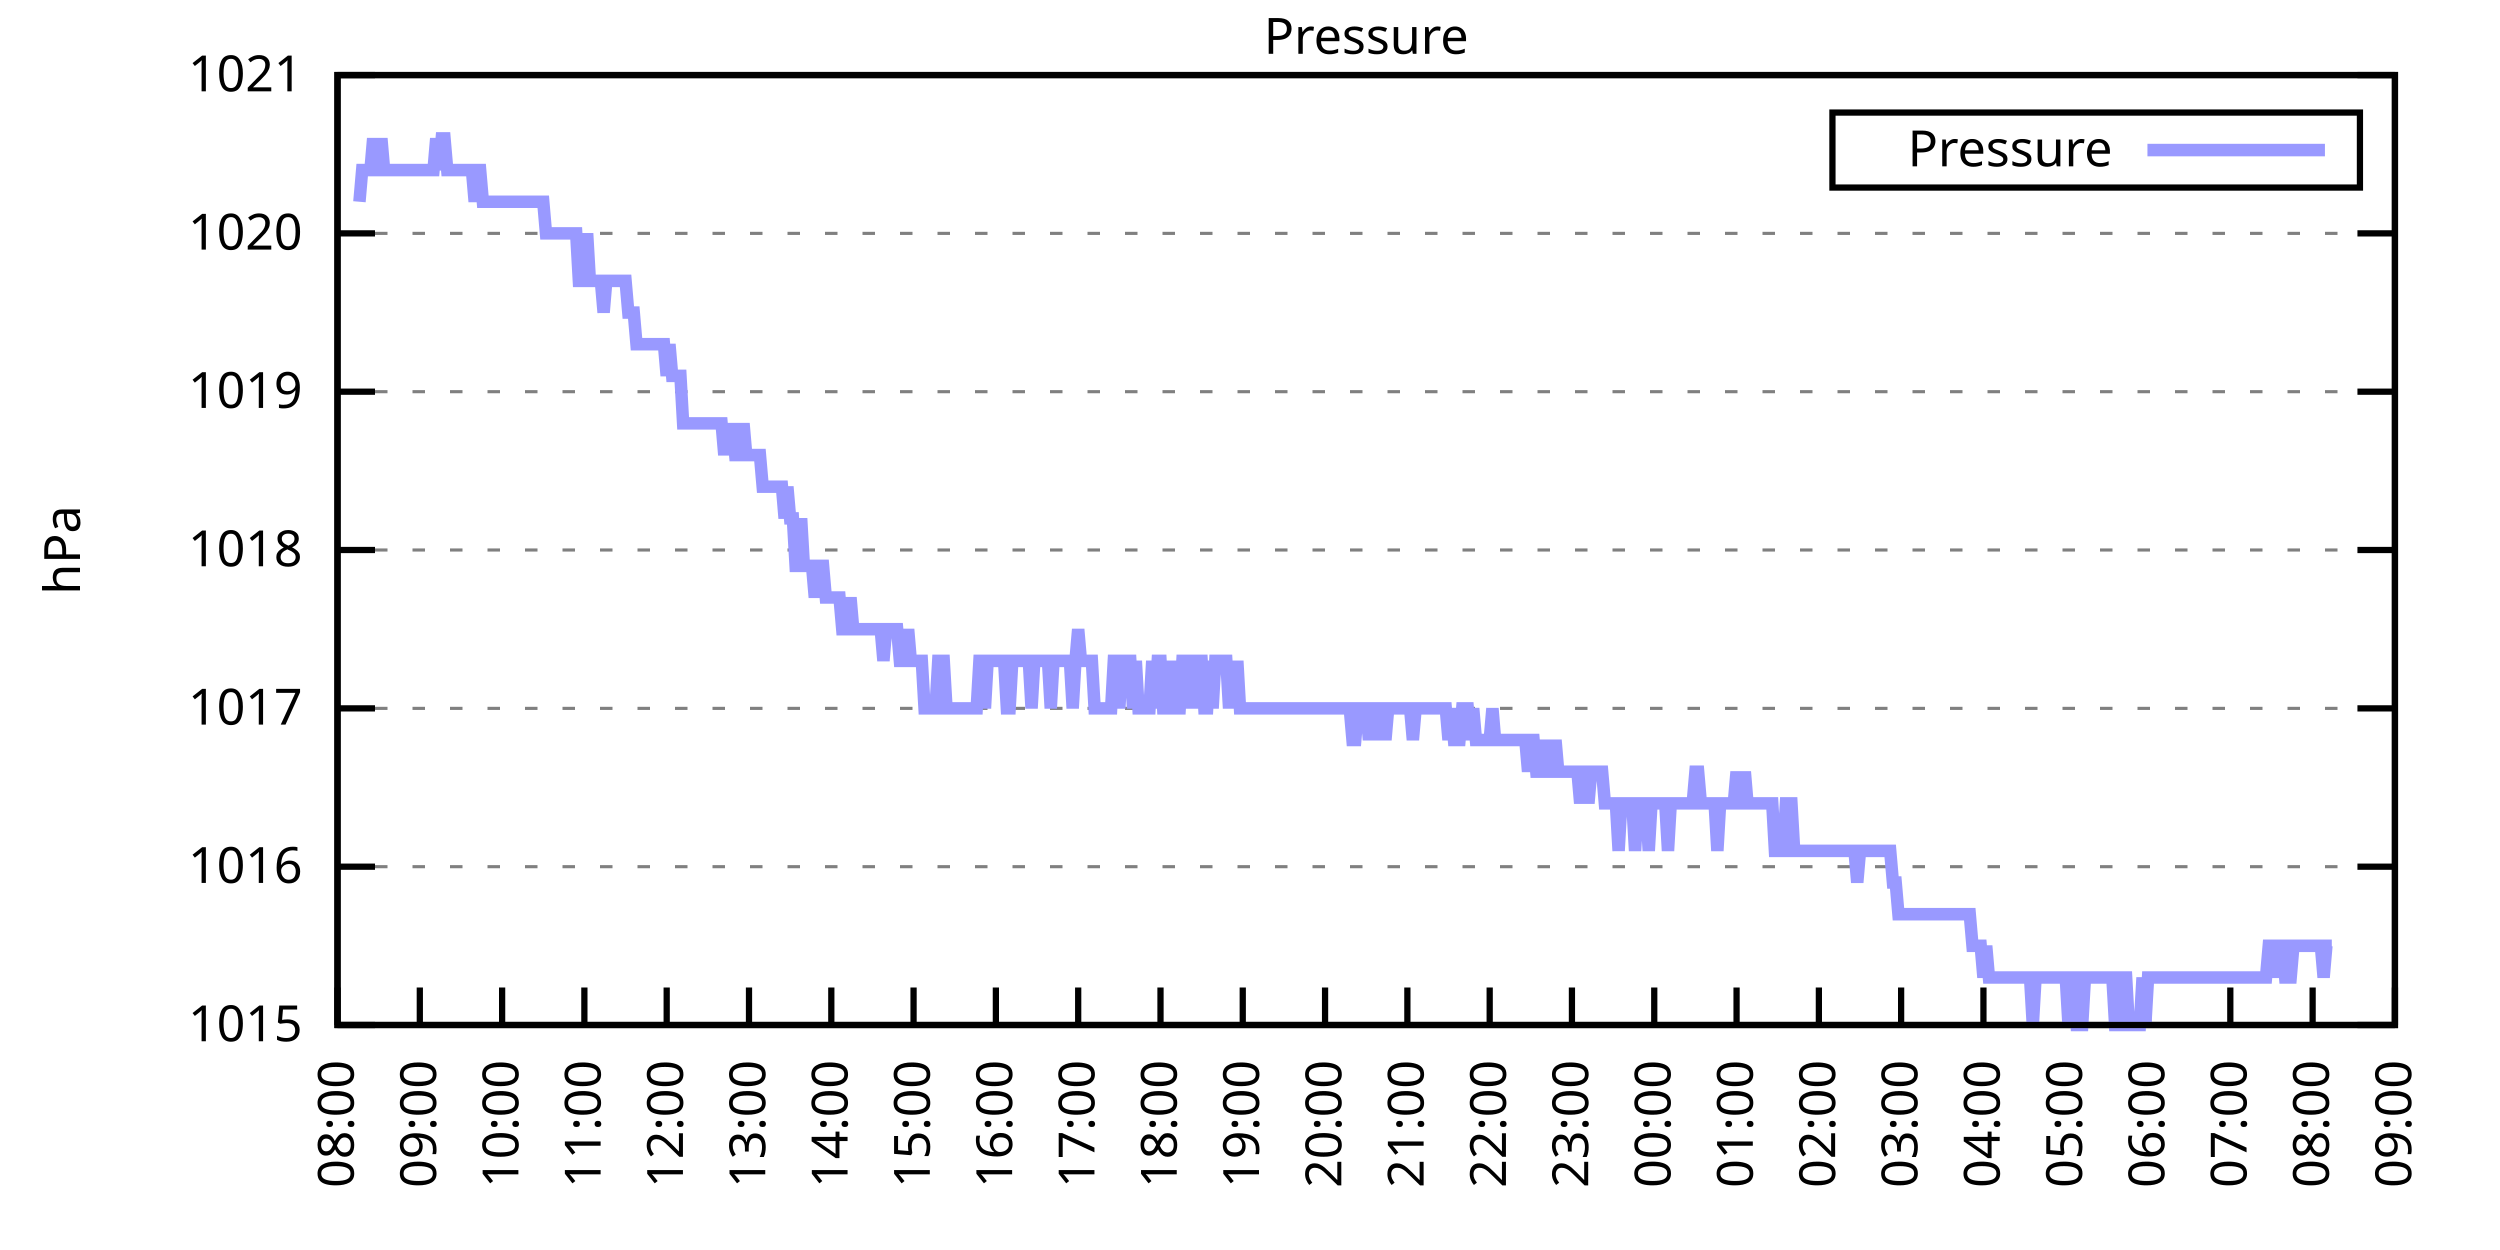
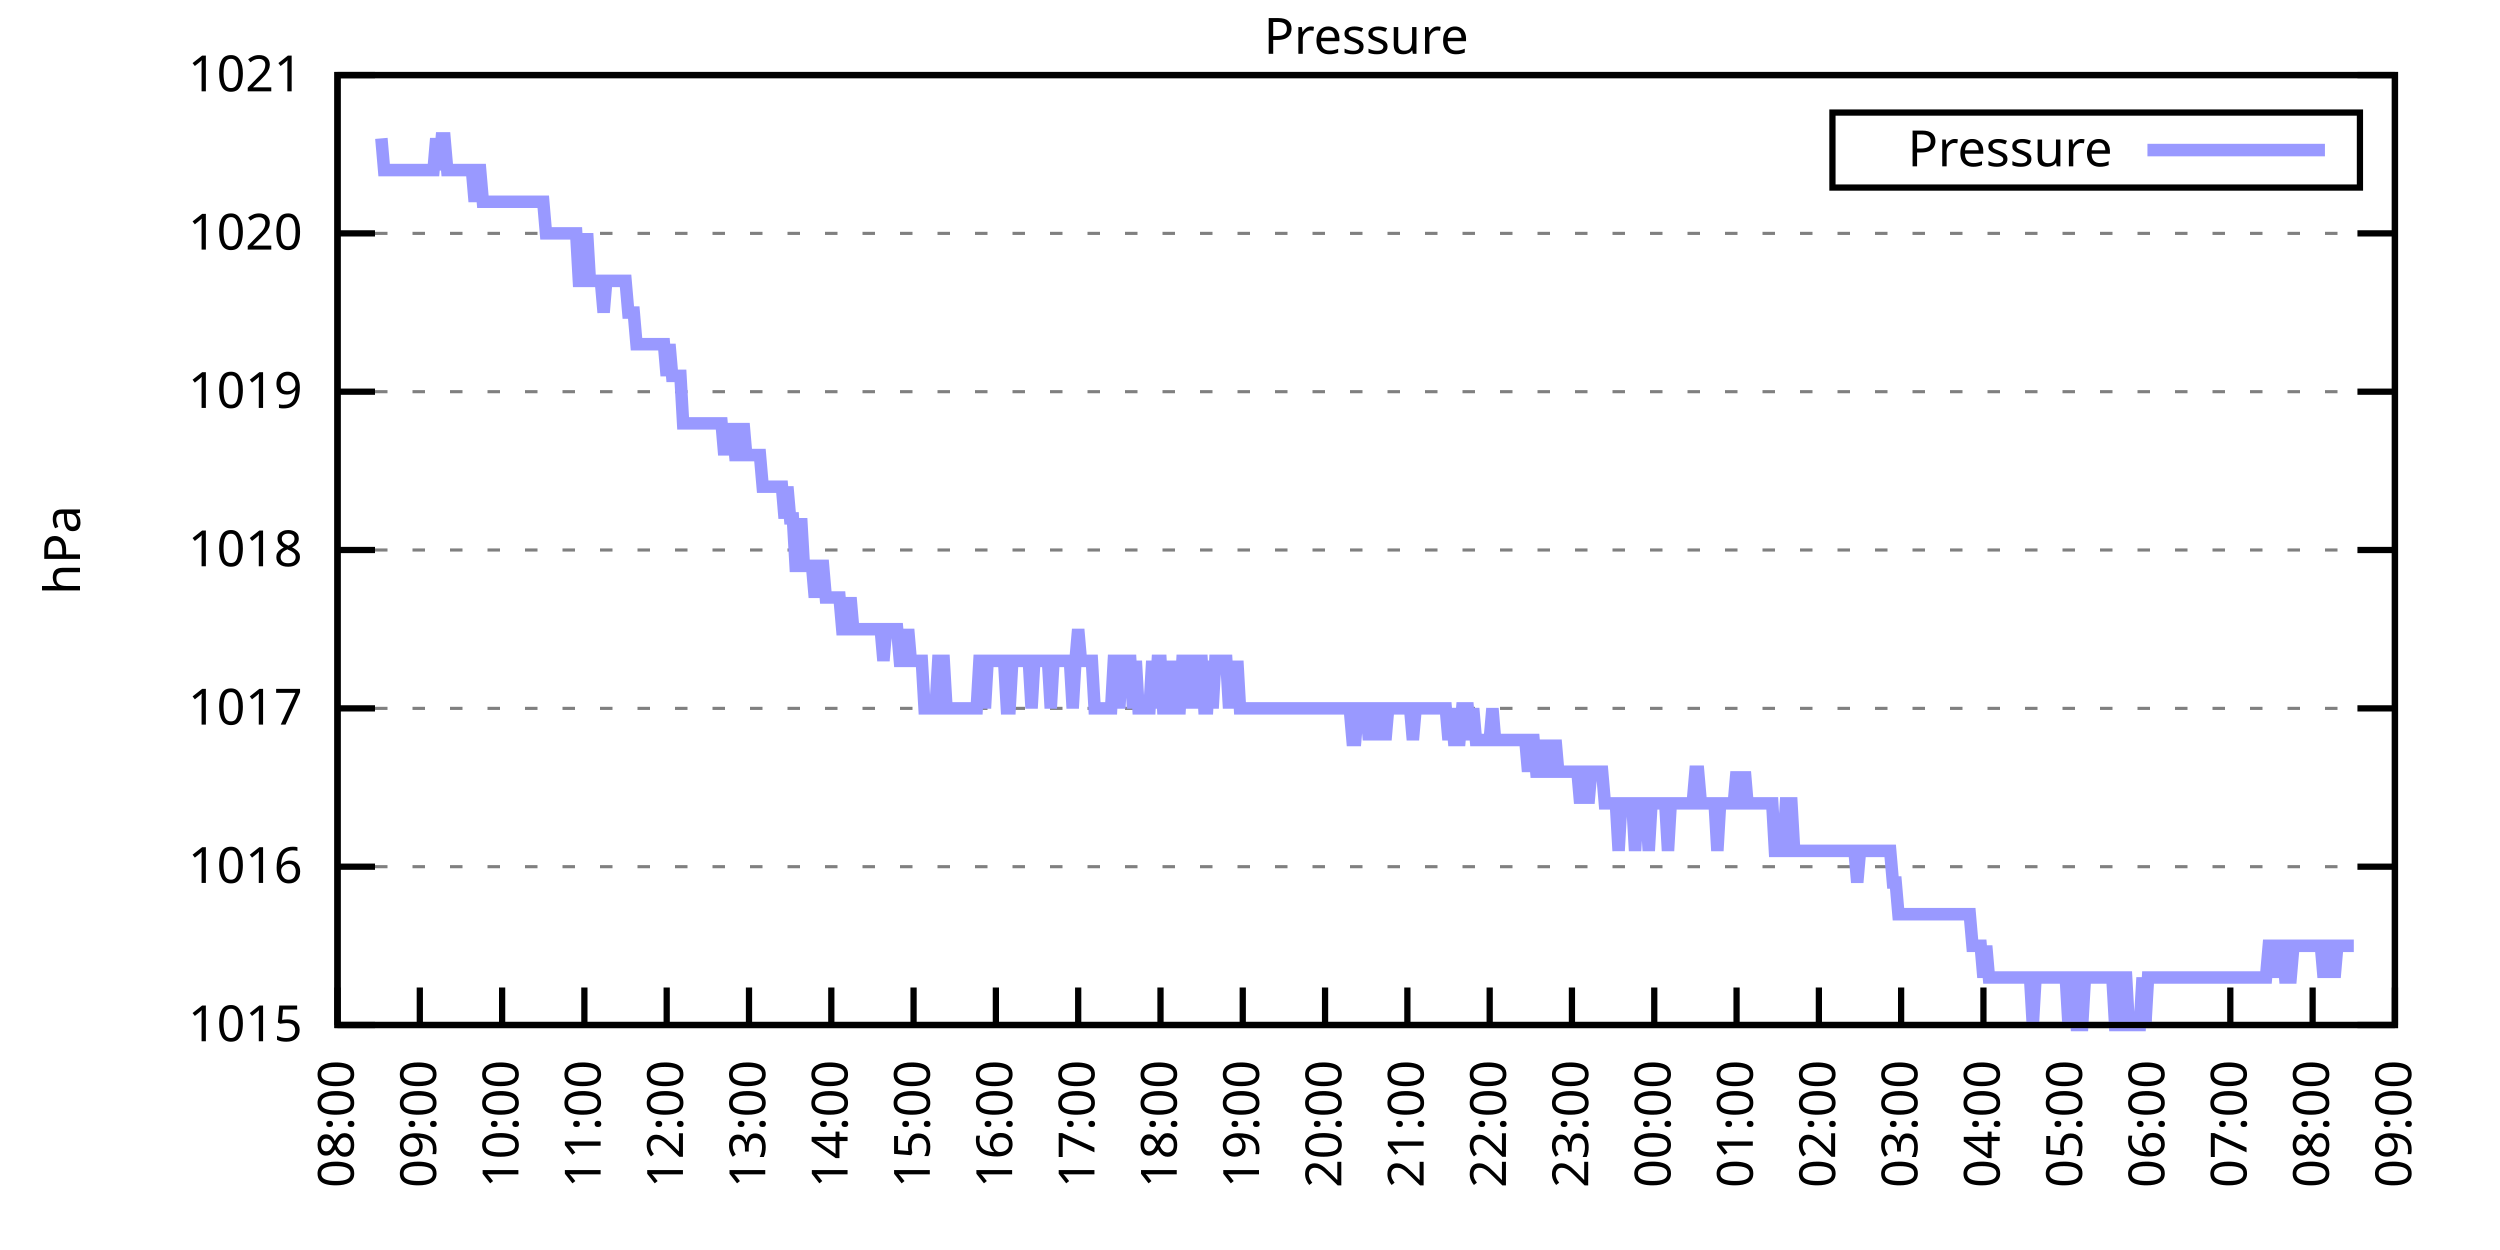
<svg xmlns="http://www.w3.org/2000/svg" xmlns:xlink="http://www.w3.org/1999/xlink" width="400" height="200" viewBox="0 0 400 200">
  <g id="gnuplot_canvas">
    <rect x="0" y="0" width="400" height="200" fill="none" />
    <defs>
      <circle id="gpDot" r="0.5" stroke-width="0.5" stroke="currentColor" />
      <path id="gpPt0" stroke-width="0.333" stroke="currentColor" d="M-1,0 h2 M0,-1 v2" />
      <path id="gpPt1" stroke-width="0.333" stroke="currentColor" d="M-1,-1 L1,1 M1,-1 L-1,1" />
      <path id="gpPt2" stroke-width="0.333" stroke="currentColor" d="M-1,0 L1,0 M0,-1 L0,1 M-1,-1 L1,1 M-1,1 L1,-1" />
      <rect id="gpPt3" stroke-width="0.333" stroke="currentColor" x="-1" y="-1" width="2" height="2" />
      <rect id="gpPt4" stroke-width="0.333" stroke="currentColor" fill="currentColor" x="-1" y="-1" width="2" height="2" />
      <circle id="gpPt5" stroke-width="0.333" stroke="currentColor" cx="0" cy="0" r="1" />
      <use xlink:href="#gpPt5" id="gpPt6" fill="currentColor" stroke="none" />
      <path id="gpPt7" stroke-width="0.333" stroke="currentColor" d="M0,-1.33 L-1.33,0.67 L1.33,0.67 z" />
      <use xlink:href="#gpPt7" id="gpPt8" fill="currentColor" stroke="none" />
      <use xlink:href="#gpPt7" id="gpPt9" stroke="currentColor" transform="rotate(180)" />
      <use xlink:href="#gpPt9" id="gpPt10" fill="currentColor" stroke="none" />
      <use xlink:href="#gpPt3" id="gpPt11" stroke="currentColor" transform="rotate(45)" />
      <use xlink:href="#gpPt11" id="gpPt12" fill="currentColor" stroke="none" />
      <path id="gpPt13" stroke-width="0.333" stroke="currentColor" d="M0,1.330 L1.265,0.411 L0.782,-1.067 L-0.782,-1.076 L-1.265,0.411 z" />
      <use xlink:href="#gpPt13" id="gpPt14" fill="currentColor" stroke="none" />
      <filter id="textbox" filterUnits="objectBoundingBox" x="0" y="0" height="1" width="1">
        <feFlood flood-color="white" flood-opacity="1" result="bgnd" />
        <feComposite in="SourceGraphic" in2="bgnd" operator="atop" />
      </filter>
      <filter id="greybox" filterUnits="objectBoundingBox" x="0" y="0" height="1" width="1">
        <feFlood flood-color="lightgrey" flood-opacity="1" result="grey" />
        <feComposite in="SourceGraphic" in2="grey" operator="atop" />
      </filter>
    </defs>
    <g fill="none" color="white" stroke="currentColor" stroke-width="1.00" stroke-linecap="butt" stroke-linejoin="miter">
</g>
    <g fill="none" color="black" stroke="currentColor" stroke-width="1.00" stroke-linecap="butt" stroke-linejoin="miter">
      <g stroke="none" shape-rendering="crispEdges">
        <polygon fill="rgb(255, 255, 255)" points="54.00,164.00 383.18,164.00 383.18,12.02 54.00,12.02 " />
      </g>
    </g>
    <g fill="none" color="black" stroke="currentColor" stroke-width="1.00" stroke-linecap="butt" stroke-linejoin="miter">
</g>
    <g fill="none" color="black" stroke="black" stroke-width="0.50" stroke-linecap="butt" stroke-linejoin="miter">
</g>
    <g fill="none" color="gray" stroke="currentColor" stroke-width="0.50" stroke-linecap="butt" stroke-linejoin="miter">
      <path stroke="gray" stroke-dasharray="2,4" class="gridline" d="M54.00,164.00 L383.19,164.00  " />
    </g>
    <g fill="none" color="gray" stroke="gray" stroke-width="1.00" stroke-linecap="butt" stroke-linejoin="miter">
</g>
    <g fill="none" color="black" stroke="currentColor" stroke-width="1.00" stroke-linecap="butt" stroke-linejoin="miter">
      <path stroke="black" d="M54.00,164.00 L60.00,164.00 M383.19,164.00 L377.19,164.00  " />
      <g transform="translate(48.40,166.60)" stroke="none" fill="black" font-family="Sans" font-size="8.00" text-anchor="end">
        <text>
          <tspan font-family="Sans"> 1015</tspan>
        </text>
      </g>
    </g>
    <g fill="none" color="black" stroke="currentColor" stroke-width="1.00" stroke-linecap="butt" stroke-linejoin="miter">
</g>
    <g fill="none" color="black" stroke="black" stroke-width="0.50" stroke-linecap="butt" stroke-linejoin="miter">
</g>
    <g fill="none" color="gray" stroke="currentColor" stroke-width="0.50" stroke-linecap="butt" stroke-linejoin="miter">
      <path stroke="gray" stroke-dasharray="2,4" class="gridline" d="M54.00,138.67 L383.19,138.67  " />
    </g>
    <g fill="none" color="gray" stroke="gray" stroke-width="1.00" stroke-linecap="butt" stroke-linejoin="miter">
</g>
    <g fill="none" color="black" stroke="currentColor" stroke-width="1.00" stroke-linecap="butt" stroke-linejoin="miter">
      <path stroke="black" d="M54.00,138.67 L60.00,138.67 M383.19,138.67 L377.19,138.67  " />
      <g transform="translate(48.40,141.27)" stroke="none" fill="black" font-family="Sans" font-size="8.00" text-anchor="end">
        <text>
          <tspan font-family="Sans"> 1016</tspan>
        </text>
      </g>
    </g>
    <g fill="none" color="black" stroke="currentColor" stroke-width="1.00" stroke-linecap="butt" stroke-linejoin="miter">
</g>
    <g fill="none" color="black" stroke="black" stroke-width="0.50" stroke-linecap="butt" stroke-linejoin="miter">
</g>
    <g fill="none" color="gray" stroke="currentColor" stroke-width="0.50" stroke-linecap="butt" stroke-linejoin="miter">
      <path stroke="gray" stroke-dasharray="2,4" class="gridline" d="M54.00,113.34 L383.19,113.34  " />
    </g>
    <g fill="none" color="gray" stroke="gray" stroke-width="1.00" stroke-linecap="butt" stroke-linejoin="miter">
</g>
    <g fill="none" color="black" stroke="currentColor" stroke-width="1.00" stroke-linecap="butt" stroke-linejoin="miter">
      <path stroke="black" d="M54.00,113.34 L60.00,113.34 M383.19,113.34 L377.19,113.34  " />
      <g transform="translate(48.40,115.94)" stroke="none" fill="black" font-family="Sans" font-size="8.00" text-anchor="end">
        <text>
          <tspan font-family="Sans"> 1017</tspan>
        </text>
      </g>
    </g>
    <g fill="none" color="black" stroke="currentColor" stroke-width="1.00" stroke-linecap="butt" stroke-linejoin="miter">
</g>
    <g fill="none" color="black" stroke="black" stroke-width="0.50" stroke-linecap="butt" stroke-linejoin="miter">
</g>
    <g fill="none" color="gray" stroke="currentColor" stroke-width="0.50" stroke-linecap="butt" stroke-linejoin="miter">
      <path stroke="gray" stroke-dasharray="2,4" class="gridline" d="M54.00,88.00 L383.19,88.00  " />
    </g>
    <g fill="none" color="gray" stroke="gray" stroke-width="1.00" stroke-linecap="butt" stroke-linejoin="miter">
</g>
    <g fill="none" color="black" stroke="currentColor" stroke-width="1.00" stroke-linecap="butt" stroke-linejoin="miter">
      <path stroke="black" d="M54.00,88.00 L60.00,88.00 M383.19,88.00 L377.19,88.00  " />
      <g transform="translate(48.40,90.60)" stroke="none" fill="black" font-family="Sans" font-size="8.00" text-anchor="end">
        <text>
          <tspan font-family="Sans"> 1018</tspan>
        </text>
      </g>
    </g>
    <g fill="none" color="black" stroke="currentColor" stroke-width="1.00" stroke-linecap="butt" stroke-linejoin="miter">
</g>
    <g fill="none" color="black" stroke="black" stroke-width="0.50" stroke-linecap="butt" stroke-linejoin="miter">
</g>
    <g fill="none" color="gray" stroke="currentColor" stroke-width="0.50" stroke-linecap="butt" stroke-linejoin="miter">
      <path stroke="gray" stroke-dasharray="2,4" class="gridline" d="M54.00,62.67 L383.19,62.67  " />
    </g>
    <g fill="none" color="gray" stroke="gray" stroke-width="1.00" stroke-linecap="butt" stroke-linejoin="miter">
</g>
    <g fill="none" color="black" stroke="currentColor" stroke-width="1.00" stroke-linecap="butt" stroke-linejoin="miter">
      <path stroke="black" d="M54.00,62.67 L60.00,62.67 M383.19,62.67 L377.19,62.67  " />
      <g transform="translate(48.40,65.27)" stroke="none" fill="black" font-family="Sans" font-size="8.00" text-anchor="end">
        <text>
          <tspan font-family="Sans"> 1019</tspan>
        </text>
      </g>
    </g>
    <g fill="none" color="black" stroke="currentColor" stroke-width="1.00" stroke-linecap="butt" stroke-linejoin="miter">
</g>
    <g fill="none" color="black" stroke="black" stroke-width="0.50" stroke-linecap="butt" stroke-linejoin="miter">
</g>
    <g fill="none" color="gray" stroke="currentColor" stroke-width="0.50" stroke-linecap="butt" stroke-linejoin="miter">
      <path stroke="gray" stroke-dasharray="2,4" class="gridline" d="M54.00,37.34 L383.19,37.34  " />
    </g>
    <g fill="none" color="gray" stroke="gray" stroke-width="1.00" stroke-linecap="butt" stroke-linejoin="miter">
</g>
    <g fill="none" color="black" stroke="currentColor" stroke-width="1.00" stroke-linecap="butt" stroke-linejoin="miter">
      <path stroke="black" d="M54.00,37.34 L60.00,37.34 M383.19,37.34 L377.19,37.34  " />
      <g transform="translate(48.40,39.94)" stroke="none" fill="black" font-family="Sans" font-size="8.00" text-anchor="end">
        <text>
          <tspan font-family="Sans"> 1020</tspan>
        </text>
      </g>
    </g>
    <g fill="none" color="black" stroke="currentColor" stroke-width="1.00" stroke-linecap="butt" stroke-linejoin="miter">
</g>
    <g fill="none" color="black" stroke="black" stroke-width="0.50" stroke-linecap="butt" stroke-linejoin="miter">
</g>
    <g fill="none" color="gray" stroke="currentColor" stroke-width="0.50" stroke-linecap="butt" stroke-linejoin="miter">
      <path stroke="gray" stroke-dasharray="2,4" class="gridline" d="M54.00,12.01 L383.19,12.01  " />
    </g>
    <g fill="none" color="gray" stroke="gray" stroke-width="1.00" stroke-linecap="butt" stroke-linejoin="miter">
</g>
    <g fill="none" color="black" stroke="currentColor" stroke-width="1.00" stroke-linecap="butt" stroke-linejoin="miter">
      <path stroke="black" d="M54.00,12.01 L60.00,12.01 M383.19,12.01 L377.19,12.01  " />
      <g transform="translate(48.40,14.61)" stroke="none" fill="black" font-family="Sans" font-size="8.00" text-anchor="end">
        <text>
          <tspan font-family="Sans"> 1021</tspan>
        </text>
      </g>
    </g>
    <g fill="none" color="black" stroke="currentColor" stroke-width="1.00" stroke-linecap="butt" stroke-linejoin="miter">
      <path stroke="black" d="M54.00,164.00 L54.00,158.00  " />
      <g transform="translate(56.60,169.60) rotate(270.00)" stroke="none" fill="black" font-family="Sans" font-size="8.00" text-anchor="end">
        <text>
          <tspan font-family="Sans">08:00</tspan>
        </text>
      </g>
    </g>
    <g fill="none" color="black" stroke="currentColor" stroke-width="1.00" stroke-linecap="butt" stroke-linejoin="miter">
      <path stroke="black" d="M67.17,164.00 L67.17,158.00  " />
      <g transform="translate(69.77,169.60) rotate(270.00)" stroke="none" fill="black" font-family="Sans" font-size="8.00" text-anchor="end">
        <text>
          <tspan font-family="Sans">09:00</tspan>
        </text>
      </g>
    </g>
    <g fill="none" color="black" stroke="currentColor" stroke-width="1.00" stroke-linecap="butt" stroke-linejoin="miter">
      <path stroke="black" d="M80.34,164.00 L80.34,158.00  " />
      <g transform="translate(82.94,169.60) rotate(270.00)" stroke="none" fill="black" font-family="Sans" font-size="8.00" text-anchor="end">
        <text>
          <tspan font-family="Sans">10:00</tspan>
        </text>
      </g>
    </g>
    <g fill="none" color="black" stroke="currentColor" stroke-width="1.00" stroke-linecap="butt" stroke-linejoin="miter">
      <path stroke="black" d="M93.50,164.00 L93.50,158.00  " />
      <g transform="translate(96.10,169.60) rotate(270.00)" stroke="none" fill="black" font-family="Sans" font-size="8.00" text-anchor="end">
        <text>
          <tspan font-family="Sans">11:00</tspan>
        </text>
      </g>
    </g>
    <g fill="none" color="black" stroke="currentColor" stroke-width="1.00" stroke-linecap="butt" stroke-linejoin="miter">
      <path stroke="black" d="M106.67,164.00 L106.67,158.00  " />
      <g transform="translate(109.27,169.60) rotate(270.00)" stroke="none" fill="black" font-family="Sans" font-size="8.00" text-anchor="end">
        <text>
          <tspan font-family="Sans">12:00</tspan>
        </text>
      </g>
    </g>
    <g fill="none" color="black" stroke="currentColor" stroke-width="1.00" stroke-linecap="butt" stroke-linejoin="miter">
      <path stroke="black" d="M119.84,164.00 L119.84,158.00  " />
      <g transform="translate(122.44,169.60) rotate(270.00)" stroke="none" fill="black" font-family="Sans" font-size="8.00" text-anchor="end">
        <text>
          <tspan font-family="Sans">13:00</tspan>
        </text>
      </g>
    </g>
    <g fill="none" color="black" stroke="currentColor" stroke-width="1.00" stroke-linecap="butt" stroke-linejoin="miter">
      <path stroke="black" d="M133.01,164.00 L133.01,158.00  " />
      <g transform="translate(135.61,169.60) rotate(270.00)" stroke="none" fill="black" font-family="Sans" font-size="8.00" text-anchor="end">
        <text>
          <tspan font-family="Sans">14:00</tspan>
        </text>
      </g>
    </g>
    <g fill="none" color="black" stroke="currentColor" stroke-width="1.00" stroke-linecap="butt" stroke-linejoin="miter">
      <path stroke="black" d="M146.17,164.00 L146.17,158.00  " />
      <g transform="translate(148.77,169.60) rotate(270.00)" stroke="none" fill="black" font-family="Sans" font-size="8.00" text-anchor="end">
        <text>
          <tspan font-family="Sans">15:00</tspan>
        </text>
      </g>
    </g>
    <g fill="none" color="black" stroke="currentColor" stroke-width="1.00" stroke-linecap="butt" stroke-linejoin="miter">
      <path stroke="black" d="M159.34,164.00 L159.34,158.00  " />
      <g transform="translate(161.94,169.60) rotate(270.00)" stroke="none" fill="black" font-family="Sans" font-size="8.00" text-anchor="end">
        <text>
          <tspan font-family="Sans">16:00</tspan>
        </text>
      </g>
    </g>
    <g fill="none" color="black" stroke="currentColor" stroke-width="1.00" stroke-linecap="butt" stroke-linejoin="miter">
      <path stroke="black" d="M172.51,164.00 L172.51,158.00  " />
      <g transform="translate(175.11,169.60) rotate(270.00)" stroke="none" fill="black" font-family="Sans" font-size="8.00" text-anchor="end">
        <text>
          <tspan font-family="Sans">17:00</tspan>
        </text>
      </g>
    </g>
    <g fill="none" color="black" stroke="currentColor" stroke-width="1.00" stroke-linecap="butt" stroke-linejoin="miter">
      <path stroke="black" d="M185.68,164.00 L185.68,158.00  " />
      <g transform="translate(188.28,169.60) rotate(270.00)" stroke="none" fill="black" font-family="Sans" font-size="8.00" text-anchor="end">
        <text>
          <tspan font-family="Sans">18:00</tspan>
        </text>
      </g>
    </g>
    <g fill="none" color="black" stroke="currentColor" stroke-width="1.00" stroke-linecap="butt" stroke-linejoin="miter">
      <path stroke="black" d="M198.84,164.00 L198.84,158.00  " />
      <g transform="translate(201.44,169.60) rotate(270.00)" stroke="none" fill="black" font-family="Sans" font-size="8.00" text-anchor="end">
        <text>
          <tspan font-family="Sans">19:00</tspan>
        </text>
      </g>
    </g>
    <g fill="none" color="black" stroke="currentColor" stroke-width="1.00" stroke-linecap="butt" stroke-linejoin="miter">
      <path stroke="black" d="M212.01,164.00 L212.01,158.00  " />
      <g transform="translate(214.61,169.60) rotate(270.00)" stroke="none" fill="black" font-family="Sans" font-size="8.00" text-anchor="end">
        <text>
          <tspan font-family="Sans">20:00</tspan>
        </text>
      </g>
    </g>
    <g fill="none" color="black" stroke="currentColor" stroke-width="1.00" stroke-linecap="butt" stroke-linejoin="miter">
      <path stroke="black" d="M225.18,164.00 L225.18,158.00  " />
      <g transform="translate(227.78,169.60) rotate(270.00)" stroke="none" fill="black" font-family="Sans" font-size="8.00" text-anchor="end">
        <text>
          <tspan font-family="Sans">21:00</tspan>
        </text>
      </g>
    </g>
    <g fill="none" color="black" stroke="currentColor" stroke-width="1.00" stroke-linecap="butt" stroke-linejoin="miter">
      <path stroke="black" d="M238.35,164.00 L238.35,158.00  " />
      <g transform="translate(240.95,169.60) rotate(270.00)" stroke="none" fill="black" font-family="Sans" font-size="8.00" text-anchor="end">
        <text>
          <tspan font-family="Sans">22:00</tspan>
        </text>
      </g>
    </g>
    <g fill="none" color="black" stroke="currentColor" stroke-width="1.00" stroke-linecap="butt" stroke-linejoin="miter">
      <path stroke="black" d="M251.51,164.00 L251.51,158.00  " />
      <g transform="translate(254.11,169.60) rotate(270.00)" stroke="none" fill="black" font-family="Sans" font-size="8.00" text-anchor="end">
        <text>
          <tspan font-family="Sans">23:00</tspan>
        </text>
      </g>
    </g>
    <g fill="none" color="black" stroke="currentColor" stroke-width="1.00" stroke-linecap="butt" stroke-linejoin="miter">
      <path stroke="black" d="M264.68,164.00 L264.68,158.00  " />
      <g transform="translate(267.28,169.60) rotate(270.00)" stroke="none" fill="black" font-family="Sans" font-size="8.00" text-anchor="end">
        <text>
          <tspan font-family="Sans">00:00</tspan>
        </text>
      </g>
    </g>
    <g fill="none" color="black" stroke="currentColor" stroke-width="1.00" stroke-linecap="butt" stroke-linejoin="miter">
      <path stroke="black" d="M277.85,164.00 L277.85,158.00  " />
      <g transform="translate(280.45,169.60) rotate(270.00)" stroke="none" fill="black" font-family="Sans" font-size="8.00" text-anchor="end">
        <text>
          <tspan font-family="Sans">01:00</tspan>
        </text>
      </g>
    </g>
    <g fill="none" color="black" stroke="currentColor" stroke-width="1.00" stroke-linecap="butt" stroke-linejoin="miter">
      <path stroke="black" d="M291.02,164.00 L291.02,158.00  " />
      <g transform="translate(293.62,169.60) rotate(270.00)" stroke="none" fill="black" font-family="Sans" font-size="8.00" text-anchor="end">
        <text>
          <tspan font-family="Sans">02:00</tspan>
        </text>
      </g>
    </g>
    <g fill="none" color="black" stroke="currentColor" stroke-width="1.00" stroke-linecap="butt" stroke-linejoin="miter">
      <path stroke="black" d="M304.18,164.00 L304.18,158.00  " />
      <g transform="translate(306.78,169.60) rotate(270.00)" stroke="none" fill="black" font-family="Sans" font-size="8.00" text-anchor="end">
        <text>
          <tspan font-family="Sans">03:00</tspan>
        </text>
      </g>
    </g>
    <g fill="none" color="black" stroke="currentColor" stroke-width="1.00" stroke-linecap="butt" stroke-linejoin="miter">
      <path stroke="black" d="M317.35,164.00 L317.35,158.00  " />
      <g transform="translate(319.95,169.60) rotate(270.00)" stroke="none" fill="black" font-family="Sans" font-size="8.00" text-anchor="end">
        <text>
          <tspan font-family="Sans">04:00</tspan>
        </text>
      </g>
    </g>
    <g fill="none" color="black" stroke="currentColor" stroke-width="1.00" stroke-linecap="butt" stroke-linejoin="miter">
      <path stroke="black" d="M330.52,164.00 L330.52,158.00  " />
      <g transform="translate(333.12,169.60) rotate(270.00)" stroke="none" fill="black" font-family="Sans" font-size="8.00" text-anchor="end">
        <text>
          <tspan font-family="Sans">05:00</tspan>
        </text>
      </g>
    </g>
    <g fill="none" color="black" stroke="currentColor" stroke-width="1.00" stroke-linecap="butt" stroke-linejoin="miter">
      <path stroke="black" d="M343.69,164.00 L343.69,158.00  " />
      <g transform="translate(346.29,169.60) rotate(270.00)" stroke="none" fill="black" font-family="Sans" font-size="8.00" text-anchor="end">
        <text>
          <tspan font-family="Sans">06:00</tspan>
        </text>
      </g>
    </g>
    <g fill="none" color="black" stroke="currentColor" stroke-width="1.00" stroke-linecap="butt" stroke-linejoin="miter">
      <path stroke="black" d="M356.85,164.00 L356.85,158.00  " />
      <g transform="translate(359.45,169.60) rotate(270.00)" stroke="none" fill="black" font-family="Sans" font-size="8.00" text-anchor="end">
        <text>
          <tspan font-family="Sans">07:00</tspan>
        </text>
      </g>
    </g>
    <g fill="none" color="black" stroke="currentColor" stroke-width="1.00" stroke-linecap="butt" stroke-linejoin="miter">
      <path stroke="black" d="M370.02,164.00 L370.02,158.00  " />
      <g transform="translate(372.62,169.60) rotate(270.00)" stroke="none" fill="black" font-family="Sans" font-size="8.00" text-anchor="end">
        <text>
          <tspan font-family="Sans">08:00</tspan>
        </text>
      </g>
    </g>
    <g fill="none" color="black" stroke="currentColor" stroke-width="1.00" stroke-linecap="butt" stroke-linejoin="miter">
      <path stroke="black" d="M383.19,164.00 L383.19,158.00  " />
      <g transform="translate(385.79,169.60) rotate(270.00)" stroke="none" fill="black" font-family="Sans" font-size="8.00" text-anchor="end">
        <text>
          <tspan font-family="Sans">09:00</tspan>
        </text>
      </g>
    </g>
    <g fill="none" color="black" stroke="currentColor" stroke-width="1.00" stroke-linecap="butt" stroke-linejoin="miter">
</g>
    <g fill="none" color="black" stroke="currentColor" stroke-width="1.00" stroke-linecap="butt" stroke-linejoin="miter">
      <path stroke="black" d="M54.00,12.01 L54.00,164.00 L383.19,164.00 L383.19,12.01 L54.00,12.01 Z  " />
    </g>
    <g fill="none" color="black" stroke="currentColor" stroke-width="1.00" stroke-linecap="butt" stroke-linejoin="miter">
</g>
    <g fill="none" color="black" stroke="currentColor" stroke-width="1.00" stroke-linecap="butt" stroke-linejoin="miter">
      <path stroke="black" d="M293.19,30.01 L293.19,18.01 L377.59,18.01 L377.59,30.01 L293.19,30.01 Z  " />
    </g>
    <g id="Pressure_plot_1">
      <g fill="none" color="white" stroke="black" stroke-width="2.00" stroke-linecap="butt" stroke-linejoin="miter">
</g>
      <g fill="none" color="black" stroke="currentColor" stroke-width="2.00" stroke-linecap="butt" stroke-linejoin="miter">
        <g transform="translate(337.99,26.61)" stroke="none" fill="black" font-family="Sans" font-size="8.00" text-anchor="end">
          <text>
            <tspan font-family="Sans">Pressure</tspan>
          </text>
        </g>
      </g>
      <g fill="none" color="black" stroke="currentColor" stroke-width="2.00" stroke-linecap="butt" stroke-linejoin="miter">
-         <path stroke="rgb(153, 153, 255)" d="M343.59,24.01 L371.99,24.01 M57.51,32.28 L57.95,27.21 L58.39,27.21 L58.83,27.21 L59.27,27.21 L59.71,22.14   L60.14,27.21 L60.58,27.21 L61.02,22.14 L61.46,27.21 L61.90,27.21 L62.34,27.21 L62.78,27.21 L63.22,27.21   L63.66,27.21 L64.10,27.21 L64.53,27.21 L64.97,27.21 L65.41,27.21 L65.85,27.21 L66.29,27.21 L66.73,27.21   L67.17,27.21 L67.61,27.21 L68.05,27.21 L68.48,27.21 L68.92,27.21 L69.36,27.21 L69.80,22.14 L70.24,27.21   L70.68,22.14 L71.12,22.14 L71.56,27.21 L72.00,27.21 L72.43,27.21 L72.87,27.21 L73.31,27.21 L73.75,27.21   L74.19,27.21 L74.63,27.21 L75.07,27.21 L75.51,27.21 L75.95,32.28 L76.38,27.21 L76.82,27.21 L77.26,32.28   L77.70,32.28 L78.14,32.28 L78.58,32.28 L79.02,32.28 L79.46,32.28 L79.90,32.28 L80.34,32.28 L80.77,32.28   L81.21,32.28 L81.65,32.28 L82.09,32.28 L82.53,32.28 L82.97,32.28 L83.41,32.28 L83.85,32.28 L84.29,32.28   L84.72,32.28 L85.16,32.28 L85.60,32.28 L86.04,32.28 L86.48,32.28 L86.92,32.28 L87.36,37.34 L87.80,37.34   L88.24,37.34 L88.67,37.34 L89.11,37.34 L89.55,37.34 L89.99,37.34 L90.43,37.34 L90.87,37.34 L91.31,37.34   L91.75,37.34 L92.19,37.34 L92.62,44.94 L93.06,44.94 L93.50,44.94 L93.94,37.34 L94.38,44.94 L94.82,44.94   L95.26,44.94 L95.70,44.94 L96.14,44.94 L96.58,50.01 L97.01,44.94 L97.45,44.94 L97.89,44.94 L98.33,44.94   L98.77,44.94 L99.21,44.94 L99.65,44.94 L100.09,44.94 L100.53,50.01 L100.96,50.01 L101.40,50.01 L101.84,55.07   L102.28,55.07 L102.72,55.07 L103.16,55.07 L103.60,55.07 L104.04,55.07 L104.48,55.07 L104.91,55.07 L105.35,55.07   L105.79,55.07 L106.23,55.07 L106.67,60.14 L107.11,55.07 L107.55,60.14 L107.99,60.14 L108.43,60.14 L108.87,60.14   L109.30,67.74 L109.74,67.74 L110.18,67.74 L110.62,67.74 L111.06,67.74 L111.50,67.74 L111.94,67.74 L112.38,67.74   L112.82,67.74 L113.25,67.74 L113.69,67.74 L114.13,67.74 L114.57,67.74 L115.01,67.74 L115.45,67.74 L115.89,72.81   L116.33,67.74 L116.77,72.81 L117.20,67.74 L117.64,72.81 L118.08,72.81 L118.52,72.81 L118.96,67.74 L119.40,72.81   L119.84,72.81 L120.28,72.81 L120.72,72.81 L121.15,72.81 L121.59,72.81 L122.03,77.87 L122.47,77.87 L122.91,77.87   L123.35,77.87 L123.79,77.87 L124.23,77.87 L124.67,77.87 L125.11,77.87 L125.54,82.94 L125.98,77.87 L126.42,82.94   L126.86,82.94 L127.30,90.54 L127.74,90.54 L128.18,82.94 L128.62,90.54 L129.06,90.54 L129.49,90.54 L129.93,90.54   L130.37,95.60 L130.81,90.54 L131.25,90.54 L131.69,90.54 L132.13,95.60 L132.57,95.60 L133.01,95.60 L133.44,95.60   L133.88,95.60 L134.32,95.60 L134.76,100.67 L135.20,100.67 L135.64,100.67 L136.08,95.60 L136.52,100.67 L136.96,100.67   L137.39,100.67 L137.83,100.67 L138.27,100.67 L138.71,100.67 L139.15,100.67 L139.59,100.67 L140.03,100.67 L140.47,100.67   L140.91,100.67 L141.35,105.74 L141.78,100.67 L142.22,100.67 L142.66,100.67 L143.10,100.67 L143.54,100.67 L143.98,105.74   L144.42,105.74 L144.86,105.74 L145.30,100.67 L145.73,105.74 L146.17,105.74 L146.61,105.74 L147.05,105.74 L147.49,105.74   L147.93,113.34 L148.37,113.34 L148.81,113.34 L149.25,113.34 L149.68,113.34 L150.12,105.74 L150.56,105.74 L151.00,105.74   L151.44,113.34 L151.88,113.34 L152.32,113.34 L152.76,113.34 L153.20,113.34 L153.63,113.34 L154.07,113.34 L154.51,113.34   L154.95,113.34 L155.39,113.34 L155.83,113.34 L156.27,113.34 L156.71,105.74 L157.15,105.74 L157.59,113.34 L158.02,105.74   L158.46,105.74 L158.90,105.74 L159.34,105.74 L159.78,105.74 L160.22,105.74 L160.66,105.74 L161.10,113.34 L161.54,113.34   L161.97,105.74 L162.41,105.74 L162.85,105.74 L163.29,105.74 L163.73,105.74 L164.17,105.74 L164.61,105.74 L165.05,113.34   L165.49,105.74 L165.92,105.74 L166.36,105.74 L166.80,105.74 L167.24,105.74 L167.68,105.74 L168.12,113.34 L168.56,105.74   L169.00,105.74 L169.44,105.74 L169.87,105.74 L170.31,105.74 L170.75,105.74 L171.19,105.74 L171.63,113.34 L172.07,105.74   L172.51,100.67 L172.95,105.74 L173.39,105.74 L173.83,105.74 L174.26,105.74 L174.70,105.74 L175.14,113.34 L175.58,113.34   L176.02,113.34 L176.46,113.34 L176.90,113.34 L177.34,113.34 L177.78,113.34 L178.21,105.74 L178.65,105.74 L179.09,113.34   L179.53,105.74 L179.97,105.74 L180.41,105.74 L180.85,105.74 L181.29,113.34 L181.73,105.74 L182.16,113.34 L182.60,113.34   L183.04,113.34 L183.48,113.34 L183.92,113.34 L184.36,105.74 L184.80,113.34 L185.24,105.74 L185.68,105.74 L186.11,113.34   L186.55,113.34 L186.99,113.34 L187.43,105.74 L187.87,113.34 L188.31,113.34 L188.75,113.34 L189.19,105.74 L189.63,105.74   L190.07,113.34 L190.50,105.74 L190.94,105.74 L191.38,113.34 L191.82,105.74 L192.26,105.74 L192.70,113.34 L193.14,113.34   L193.58,105.74 L194.02,113.34 L194.45,105.74 L194.89,105.74 L195.33,105.74 L195.77,105.74 L196.21,105.74 L196.65,113.34   L197.09,105.74 L197.53,113.34 L197.97,105.74 L198.40,113.34 L198.84,113.34 L199.28,113.34 L199.72,113.34 L200.16,113.34   L200.60,113.34 L201.04,113.34 L201.48,113.34 L201.92,113.34 L202.35,113.34 L202.79,113.34 L203.23,113.34 L203.67,113.34   L204.11,113.34 L204.55,113.34 L204.99,113.34 L205.43,113.34 L205.87,113.34 L206.31,113.34 L206.74,113.34 L207.18,113.34   L207.62,113.34 L208.06,113.34 L208.50,113.34 L208.94,113.34 L209.38,113.34 L209.82,113.34 L210.26,113.34 L210.69,113.34   L211.13,113.34 L211.57,113.34 L212.01,113.34 L212.45,113.34 L212.89,113.34 L213.33,113.34 L213.77,113.34 L214.21,113.34   L214.64,113.34 L215.08,113.34 L215.52,113.34 L215.96,113.34 L216.40,118.40 L216.84,118.40 L217.28,113.34 L217.72,113.34   L218.16,113.34 L218.60,113.34 L219.03,118.40 L219.47,113.34 L219.91,113.34 L220.35,118.40 L220.79,113.34 L221.23,113.34   L221.67,118.40 L222.11,113.34 L222.55,113.34 L222.98,113.34 L223.42,113.34 L223.86,113.34 L224.30,113.34 L224.74,113.34   L225.18,113.34 L225.62,113.34 L226.06,118.40 L226.50,113.34 L226.93,113.34 L227.37,113.34 L227.81,113.34 L228.25,113.34   L228.69,113.34 L229.13,113.34 L229.57,113.34 L230.01,113.34 L230.45,113.34 L230.88,113.34 L231.32,113.34 L231.76,118.40   L232.20,113.34 L232.64,118.40 L233.08,118.40 L233.52,118.40 L233.96,113.34 L234.40,113.34 L234.84,113.34 L235.27,118.40   L235.71,113.34 L236.15,118.40 L236.59,118.40 L237.03,118.40 L237.47,118.40 L237.91,118.40 L238.35,118.40 L238.79,113.34   L239.22,118.40 L239.66,118.40 L240.10,118.40 L240.54,118.40 L240.98,118.40 L241.42,118.40 L241.86,118.40 L242.30,118.40   L242.74,118.40 L243.17,118.40 L243.61,118.40 L244.05,118.40 L244.49,123.47 L244.93,118.40 L245.37,118.40 L245.81,123.47   L246.25,123.47 L246.69,123.47 L247.12,118.40 L247.56,123.47 L248.00,123.47 L248.44,123.47 L248.88,118.40 L249.32,123.47   L249.76,123.47 L250.20,123.47 L250.64,123.47 L251.08,123.47 L251.51,123.47 L251.95,123.47 L252.39,123.47 L252.83,128.54   L253.27,123.47 L253.71,123.47 L254.15,128.54 L254.59,123.47 L255.03,123.47 L255.46,123.47 L255.90,123.47 L256.34,123.47   L256.78,128.54 L257.22,128.54 L257.66,128.54 L258.10,128.54 L258.54,128.54 L258.98,136.14 L259.41,128.54 L259.85,128.54   L260.29,128.54 L260.73,128.54 L261.17,128.54 L261.61,136.14 L262.05,128.54 L262.49,128.54 L262.93,128.54 L263.36,128.54   L263.80,136.14 L264.24,128.54 L264.68,128.54 L265.12,128.54 L265.56,128.54 L266.00,128.54 L266.44,128.54 L266.88,136.14   L267.32,128.54 L267.75,128.54 L268.19,128.54 L268.63,128.54 L269.07,128.54 L269.51,128.54 L269.95,128.54 L270.39,128.54   L270.83,128.54 L271.27,123.47 L271.70,123.47 L272.14,128.54 L272.58,128.54 L273.02,128.54 L273.46,128.54 L273.90,128.54   L274.34,128.54 L274.78,136.14 L275.22,128.54 L275.65,128.54 L276.09,128.54 L276.53,128.54 L276.97,128.54 L277.41,128.54   L277.85,123.47 L278.29,128.54 L278.73,128.54 L279.17,123.47 L279.60,128.54 L280.04,128.54 L280.48,128.54 L280.92,128.54   L281.36,128.54 L281.80,128.54 L282.24,128.54 L282.68,128.54 L283.12,128.54 L283.56,128.54 L283.99,136.14 L284.43,136.14   L284.87,136.14 L285.31,136.14 L285.75,128.54 L286.19,128.54 L286.63,128.54 L287.07,136.14 L287.51,136.14 L287.94,136.14   L288.38,136.14 L288.82,136.14 L289.26,136.14 L289.70,136.14 L290.14,136.14 L290.58,136.14 L291.02,136.14 L291.46,136.14   L291.89,136.14 L292.33,136.14 L292.77,136.14 L293.21,136.14 L293.65,136.14 L294.09,136.14 L294.53,136.14 L294.97,136.14   L295.41,136.14 L295.84,136.14 L296.28,136.14 L296.72,136.14 L297.16,141.20 L297.60,136.14 L298.04,136.14 L298.48,136.14   L298.92,136.14 L299.36,136.14 L299.80,136.14 L300.23,136.14 L300.67,136.14 L301.11,136.14 L301.55,136.14 L301.99,136.14   L302.43,136.14 L302.87,141.20 L303.31,141.20 L303.75,146.27 L304.18,146.27 L304.62,146.27 L305.06,146.27 L305.50,146.27   L305.94,146.27 L306.38,146.27 L306.82,146.27 L307.26,146.27 L307.70,146.27 L308.13,146.27 L308.57,146.27 L309.01,146.27   L309.45,146.27 L309.89,146.27 L310.33,146.27 L310.77,146.27 L311.21,146.27 L311.65,146.27 L312.08,146.27 L312.52,146.27   L312.96,146.27 L313.40,146.27 L313.84,146.27 L314.28,146.27 L314.72,146.27 L315.16,146.27 L315.60,151.33 L316.04,151.33   L316.47,151.33 L316.91,151.33 L317.35,156.40 L317.79,151.33 L318.23,156.40 L318.67,156.40 L319.11,156.40 L319.55,156.40   L319.99,156.40 L320.42,156.40 L320.86,156.40 L321.30,156.40 L321.74,156.40 L322.18,156.40 L322.62,156.40 L323.06,156.40   L323.50,156.40 L323.94,156.40 L324.37,156.40 L324.81,156.40 L325.25,164.00 L325.69,156.40 L326.13,156.40 L326.57,156.40   L327.01,156.40 L327.45,156.40 L327.89,156.40 L328.33,156.40 L328.76,156.40 L329.20,156.40 L329.64,156.40 L330.08,156.40   L330.52,156.40 L330.96,164.00 L331.40,156.40 L331.84,156.40 L332.28,164.00 L332.71,164.00 L333.15,164.00 L333.59,156.40   L334.03,156.40 L334.47,156.40 L334.91,156.40 L335.35,156.40 L335.79,156.40 L336.23,156.40 L336.66,156.40 L337.10,156.40   L337.54,156.40 L337.98,156.40 L338.42,164.00 L338.86,164.00 L339.30,164.00 L339.74,156.40 L340.18,156.40 L340.61,164.00   L341.05,164.00 L341.49,164.00 L341.93,164.00 L342.37,164.00 L342.81,156.40 L343.25,164.00 L343.69,156.40 L344.13,156.40   L344.57,156.40 L345.00,156.40 L345.44,156.40 L345.88,156.40 L346.32,156.40 L346.76,156.40 L347.20,156.40 L347.64,156.40   L348.08,156.40 L348.52,156.40 L348.95,156.40 L349.39,156.40 L349.83,156.40 L350.27,156.40 L350.71,156.40 L351.15,156.40   L351.59,156.40 L352.03,156.40 L352.47,156.40 L352.90,156.40 L353.34,156.40 L353.78,156.40 L354.22,156.40 L354.66,156.40   L355.10,156.40 L355.54,156.40 L355.98,156.40 L356.42,156.40 L356.85,156.40 L357.29,156.40 L357.73,156.40 L358.17,156.40   L358.61,156.40 L359.05,156.40 L359.49,156.40 L359.93,156.40 L360.37,156.40 L360.81,156.40 L361.24,156.40 L361.68,156.40   L362.12,156.40 L362.56,156.40 L363.00,151.33 L363.44,151.33 L363.88,151.33 L364.32,156.40 L364.76,151.33 L365.19,151.33   L365.63,156.40 L366.07,156.40 L366.51,156.40 L366.95,151.33 L367.39,151.33 L367.83,151.33 L368.27,151.33 L368.71,151.33   L369.14,151.33 L369.58,151.33 L370.02,151.33 L370.46,151.33 L370.90,151.33 L371.34,151.33 L371.78,156.40 L372.22,151.33   L372.66,151.33 L373.09,151.33  " />
+         <path stroke="rgb(153, 153, 255)" d="M343.59,24.01 L371.99,24.01 M61.02,22.14 L61.46,27.21 L61.90,27.21 L62.34,27.21 L62.78,27.21 L63.22,27.21   L63.66,27.21 L64.10,27.21 L64.53,27.21 L64.97,27.21 L65.41,27.21 L65.85,27.21 L66.29,27.21 L66.73,27.21   L67.17,27.21 L67.61,27.21 L68.05,27.21 L68.48,27.21 L68.92,27.21 L69.36,27.21 L69.80,22.14 L70.24,27.21   L70.68,22.14 L71.12,22.14 L71.56,27.21 L72.00,27.21 L72.43,27.21 L72.87,27.21 L73.31,27.21 L73.75,27.21   L74.19,27.21 L74.63,27.21 L75.07,27.21 L75.51,27.21 L75.95,32.28 L76.38,27.21 L76.82,27.21 L77.26,32.28   L77.70,32.28 L78.14,32.28 L78.58,32.28 L79.02,32.28 L79.46,32.28 L79.90,32.28 L80.34,32.28 L80.77,32.28   L81.21,32.28 L81.65,32.28 L82.09,32.28 L82.53,32.28 L82.97,32.28 L83.41,32.28 L83.85,32.28 L84.29,32.28   L84.72,32.28 L85.16,32.28 L85.60,32.28 L86.04,32.28 L86.48,32.28 L86.92,32.28 L87.36,37.34 L87.80,37.34   L88.24,37.34 L88.67,37.34 L89.11,37.34 L89.55,37.34 L89.99,37.34 L90.43,37.34 L90.87,37.34 L91.31,37.34   L91.75,37.34 L92.19,37.34 L92.62,44.94 L93.06,44.94 L93.50,44.94 L93.94,37.34 L94.38,44.94 L94.82,44.94   L95.26,44.94 L95.70,44.94 L96.14,44.94 L96.58,50.01 L97.01,44.94 L97.45,44.94 L97.89,44.94 L98.33,44.94   L98.77,44.94 L99.21,44.94 L99.65,44.94 L100.09,44.94 L100.53,50.01 L100.96,50.01 L101.40,50.01 L101.84,55.07   L102.28,55.07 L102.72,55.07 L103.16,55.07 L103.60,55.07 L104.04,55.07 L104.48,55.07 L104.91,55.07 L105.35,55.07   L105.79,55.07 L106.23,55.07 L106.67,60.14 L107.11,55.07 L107.55,60.14 L107.99,60.14 L108.43,60.14 L108.87,60.14   L109.30,67.74 L109.74,67.74 L110.18,67.74 L110.62,67.74 L111.06,67.74 L111.50,67.74 L111.94,67.74 L112.38,67.74   L112.82,67.74 L113.25,67.74 L113.69,67.74 L114.13,67.74 L114.57,67.74 L115.01,67.74 L115.45,67.74 L115.89,72.81   L116.33,67.74 L116.77,72.81 L117.20,67.74 L117.64,72.81 L118.08,72.81 L118.52,72.81 L118.96,67.74 L119.40,72.81   L119.84,72.81 L120.28,72.81 L120.72,72.81 L121.15,72.81 L121.59,72.81 L122.03,77.87 L122.47,77.87 L122.91,77.87   L123.35,77.87 L123.79,77.87 L124.23,77.87 L124.67,77.87 L125.11,77.87 L125.54,82.94 L125.98,77.87 L126.42,82.94   L126.86,82.94 L127.30,90.54 L127.74,90.54 L128.18,82.94 L128.62,90.54 L129.06,90.54 L129.49,90.54 L129.93,90.54   L130.37,95.60 L130.81,90.54 L131.25,90.54 L131.69,90.54 L132.13,95.60 L132.57,95.60 L133.01,95.60 L133.44,95.60   L133.88,95.60 L134.32,95.60 L134.76,100.67 L135.20,100.67 L135.64,100.67 L136.08,95.60 L136.52,100.67 L136.96,100.67   L137.39,100.67 L137.83,100.67 L138.27,100.67 L138.71,100.67 L139.15,100.67 L139.59,100.67 L140.03,100.67 L140.47,100.67   L140.91,100.67 L141.35,105.74 L141.78,100.67 L142.22,100.67 L142.66,100.67 L143.10,100.67 L143.54,100.67 L143.98,105.74   L144.42,105.74 L144.86,105.74 L145.30,100.67 L145.73,105.74 L146.17,105.74 L146.61,105.74 L147.05,105.74 L147.49,105.74   L147.93,113.34 L148.37,113.34 L148.81,113.34 L149.25,113.34 L149.68,113.34 L150.12,105.74 L150.56,105.74 L151.00,105.74   L151.44,113.34 L151.88,113.34 L152.32,113.34 L152.76,113.34 L153.20,113.34 L153.63,113.34 L154.07,113.34 L154.51,113.34   L154.95,113.34 L155.39,113.34 L155.83,113.34 L156.27,113.34 L156.71,105.74 L157.15,105.74 L157.59,113.34 L158.02,105.74   L158.46,105.74 L158.90,105.74 L159.34,105.74 L159.78,105.74 L160.22,105.74 L160.66,105.74 L161.10,113.34 L161.54,113.34   L161.97,105.74 L162.41,105.74 L162.85,105.74 L163.29,105.74 L163.73,105.74 L164.17,105.74 L164.61,105.74 L165.05,113.34   L165.49,105.74 L165.92,105.74 L166.36,105.74 L166.80,105.74 L167.24,105.74 L167.68,105.74 L168.12,113.34 L168.56,105.74   L169.00,105.74 L169.44,105.74 L169.87,105.74 L170.31,105.74 L170.75,105.74 L171.19,105.74 L171.63,113.34 L172.07,105.74   L172.51,100.67 L172.95,105.74 L173.39,105.74 L173.83,105.74 L174.26,105.74 L174.70,105.74 L175.14,113.34 L175.58,113.34   L176.02,113.34 L176.46,113.34 L176.90,113.34 L177.34,113.34 L177.78,113.34 L178.21,105.74 L178.65,105.74 L179.09,113.34   L179.53,105.74 L179.97,105.74 L180.41,105.74 L180.85,105.74 L181.29,113.34 L181.73,105.74 L182.16,113.34 L182.60,113.34   L183.04,113.34 L183.48,113.34 L183.92,113.34 L184.36,105.74 L184.80,113.34 L185.24,105.74 L185.68,105.74 L186.11,113.34   L186.55,113.34 L186.99,113.34 L187.43,105.74 L187.87,113.34 L188.31,113.34 L188.75,113.34 L189.19,105.74 L189.63,105.74   L190.07,113.34 L190.50,105.74 L190.94,105.74 L191.38,113.34 L191.82,105.74 L192.26,105.74 L192.70,113.34 L193.14,113.34   L193.58,105.74 L194.02,113.34 L194.45,105.74 L194.89,105.74 L195.33,105.74 L195.77,105.74 L196.21,105.74 L196.65,113.34   L197.09,105.74 L197.53,113.34 L197.97,105.74 L198.40,113.34 L198.84,113.34 L199.28,113.34 L199.72,113.34 L200.16,113.34   L200.60,113.34 L201.04,113.34 L201.48,113.34 L201.92,113.34 L202.35,113.34 L202.79,113.34 L203.23,113.34 L203.67,113.34   L204.11,113.34 L204.55,113.34 L204.99,113.34 L205.43,113.34 L205.87,113.34 L206.31,113.34 L206.74,113.34 L207.18,113.34   L207.62,113.34 L208.06,113.34 L208.50,113.34 L208.94,113.34 L209.38,113.34 L209.82,113.34 L210.26,113.34 L210.69,113.34   L211.13,113.34 L211.57,113.34 L212.01,113.34 L212.45,113.34 L212.89,113.34 L213.33,113.34 L213.77,113.34 L214.21,113.34   L214.64,113.34 L215.08,113.34 L215.52,113.34 L215.96,113.34 L216.40,118.40 L216.84,118.40 L217.28,113.34 L217.72,113.34   L218.16,113.34 L218.60,113.34 L219.03,118.40 L219.47,113.34 L219.91,113.34 L220.35,118.40 L220.79,113.34 L221.23,113.34   L221.67,118.40 L222.11,113.34 L222.55,113.34 L222.98,113.34 L223.42,113.34 L223.86,113.34 L224.30,113.34 L224.74,113.34   L225.18,113.34 L225.62,113.34 L226.06,118.40 L226.50,113.34 L226.93,113.34 L227.37,113.34 L227.81,113.34 L228.25,113.34   L228.69,113.34 L229.13,113.34 L229.57,113.34 L230.01,113.34 L230.45,113.34 L230.88,113.34 L231.32,113.34 L231.76,118.40   L232.20,113.34 L232.64,118.40 L233.08,118.40 L233.52,118.40 L233.96,113.34 L234.40,113.34 L234.84,113.34 L235.27,118.40   L235.71,113.34 L236.15,118.40 L236.59,118.40 L237.03,118.40 L237.47,118.40 L237.91,118.40 L238.35,118.40 L238.79,113.34   L239.22,118.40 L239.66,118.40 L240.10,118.40 L240.54,118.40 L240.98,118.40 L241.42,118.40 L241.86,118.40 L242.30,118.40   L242.74,118.40 L243.17,118.40 L243.61,118.40 L244.05,118.40 L244.49,123.47 L244.93,118.40 L245.37,118.40 L245.81,123.47   L246.25,123.47 L246.69,123.47 L247.12,118.40 L247.56,123.47 L248.00,123.47 L248.44,123.47 L248.88,118.40 L249.32,123.47   L249.76,123.47 L250.20,123.47 L250.64,123.47 L251.08,123.47 L251.51,123.47 L251.95,123.47 L252.39,123.47 L252.83,128.54   L253.27,123.47 L253.71,123.47 L254.15,128.54 L254.59,123.47 L255.03,123.47 L255.46,123.47 L255.90,123.47 L256.34,123.47   L256.78,128.54 L257.22,128.54 L257.66,128.54 L258.10,128.54 L258.54,128.54 L258.98,136.14 L259.41,128.54 L259.85,128.54   L260.29,128.54 L260.73,128.54 L261.17,128.54 L261.61,136.14 L262.05,128.54 L262.49,128.54 L262.93,128.54 L263.36,128.54   L263.80,136.14 L264.24,128.54 L264.68,128.54 L265.12,128.54 L265.56,128.54 L266.00,128.54 L266.44,128.54 L266.88,136.14   L267.32,128.54 L267.75,128.54 L268.19,128.54 L268.63,128.54 L269.07,128.54 L269.51,128.54 L269.95,128.54 L270.39,128.54   L270.83,128.54 L271.27,123.47 L271.70,123.47 L272.14,128.54 L272.58,128.54 L273.02,128.54 L273.46,128.54 L273.90,128.54   L274.34,128.54 L274.78,136.14 L275.22,128.54 L275.65,128.54 L276.09,128.54 L276.53,128.54 L276.97,128.54 L277.41,128.54   L277.85,123.47 L278.29,128.54 L278.73,128.54 L279.17,123.47 L279.60,128.54 L280.04,128.54 L280.48,128.54 L280.92,128.54   L281.36,128.54 L281.80,128.54 L282.24,128.54 L282.68,128.54 L283.12,128.54 L283.56,128.54 L283.99,136.14 L284.43,136.14   L284.87,136.14 L285.31,136.14 L285.75,128.54 L286.19,128.54 L286.63,128.54 L287.07,136.14 L287.51,136.14 L287.94,136.14   L288.38,136.14 L288.82,136.14 L289.26,136.14 L289.70,136.14 L290.14,136.14 L290.58,136.14 L291.02,136.14 L291.46,136.14   L291.89,136.14 L292.33,136.14 L292.77,136.14 L293.21,136.14 L293.65,136.14 L294.09,136.14 L294.53,136.14 L294.97,136.14   L295.41,136.14 L295.84,136.14 L296.28,136.14 L296.72,136.14 L297.16,141.20 L297.60,136.14 L298.04,136.14 L298.48,136.14   L298.92,136.14 L299.36,136.14 L299.80,136.14 L300.23,136.14 L300.67,136.14 L301.11,136.14 L301.55,136.14 L301.99,136.14   L302.43,136.14 L302.87,141.20 L303.31,141.20 L303.75,146.27 L304.18,146.27 L304.62,146.27 L305.06,146.27 L305.50,146.27   L305.94,146.27 L306.38,146.27 L306.82,146.27 L307.26,146.27 L307.70,146.27 L308.13,146.27 L308.57,146.27 L309.01,146.27   L309.45,146.27 L309.89,146.27 L310.33,146.27 L310.77,146.27 L311.21,146.27 L311.65,146.27 L312.08,146.27 L312.52,146.27   L312.96,146.27 L313.40,146.27 L313.84,146.27 L314.28,146.27 L314.72,146.27 L315.16,146.27 L315.60,151.33 L316.04,151.33   L316.47,151.33 L316.91,151.33 L317.35,156.40 L317.79,151.33 L318.23,156.40 L318.67,156.40 L319.11,156.40 L319.55,156.40   L319.99,156.40 L320.42,156.40 L320.86,156.40 L321.30,156.40 L321.74,156.40 L322.18,156.40 L322.62,156.40 L323.06,156.40   L323.50,156.40 L323.94,156.40 L324.37,156.40 L324.81,156.40 L325.25,164.00 L325.69,156.40 L326.13,156.40 L326.57,156.40   L327.01,156.40 L327.45,156.40 L327.89,156.40 L328.33,156.40 L328.76,156.40 L329.20,156.40 L329.64,156.40 L330.08,156.40   L330.52,156.40 L330.96,164.00 L331.40,156.40 L331.84,156.40 L332.28,164.00 L332.71,164.00 L333.15,164.00 L333.59,156.40   L334.03,156.40 L334.47,156.40 L334.91,156.40 L335.35,156.40 L335.79,156.40 L336.23,156.40 L336.66,156.40 L337.10,156.40   L337.54,156.40 L337.98,156.40 L338.42,164.00 L338.86,164.00 L339.30,164.00 L339.74,156.40 L340.18,156.40 L340.61,164.00   L341.05,164.00 L341.49,164.00 L341.93,164.00 L342.37,164.00 L342.81,156.40 L343.25,164.00 L343.69,156.40 L344.13,156.40   L344.57,156.40 L345.00,156.40 L345.44,156.40 L345.88,156.40 L346.32,156.40 L346.76,156.40 L347.20,156.40 L347.64,156.40   L348.08,156.40 L348.52,156.40 L348.95,156.40 L349.39,156.40 L349.83,156.40 L350.27,156.40 L350.71,156.40 L351.15,156.40   L351.59,156.40 L352.03,156.40 L352.47,156.40 L352.90,156.40 L353.34,156.40 L353.78,156.40 L354.22,156.40 L354.66,156.40   L355.10,156.40 L355.54,156.40 L355.98,156.40 L356.42,156.40 L356.85,156.40 L357.29,156.40 L357.73,156.40 L358.17,156.40   L358.61,156.40 L359.05,156.40 L359.49,156.40 L359.93,156.40 L360.37,156.40 L360.81,156.40 L361.24,156.40 L361.68,156.40   L362.12,156.40 L362.56,156.40 L363.00,151.33 L363.44,151.33 L363.88,151.33 L364.32,156.40 L364.76,151.33 L365.19,151.33   L365.63,156.40 L366.07,156.40 L366.51,156.40 L366.95,151.33 L367.39,151.33 L367.83,151.33 L368.27,151.33 L368.71,151.33   L369.14,151.33 L369.58,151.33 L370.02,151.33 L370.46,151.33 L370.90,151.33 L371.34,151.33 L371.78,156.40 L372.22,151.33   L372.66,151.33 L373.09,151.33 L373.53,156.40 L373.97,151.33 L374.41,151.33 L374.85,151.33 L375.29,151.33 L375.73,151.33   L376.17,151.33 L376.61,151.33  " />
      </g>
    </g>
    <g fill="none" color="black" stroke="currentColor" stroke-width="2.00" stroke-linecap="butt" stroke-linejoin="miter">
</g>
    <g fill="none" color="black" stroke="black" stroke-width="1.00" stroke-linecap="butt" stroke-linejoin="miter">
</g>
    <g fill="none" color="black" stroke="currentColor" stroke-width="1.00" stroke-linecap="butt" stroke-linejoin="miter">
      <path stroke="black" d="M54.00,12.01 L54.00,164.00 L383.19,164.00 L383.19,12.01 L54.00,12.01 Z  " />
      <g transform="translate(12.80,88.01) rotate(270.00)" stroke="none" fill="black" font-family="Sans" font-size="8.00" text-anchor="middle">
        <text>
          <tspan font-family="Sans">hPa</tspan>
        </text>
      </g>
    </g>
    <g fill="none" color="black" stroke="currentColor" stroke-width="1.00" stroke-linecap="butt" stroke-linejoin="miter">
</g>
    <g fill="none" color="black" stroke="currentColor" stroke-width="1.00" stroke-linecap="butt" stroke-linejoin="miter">
      <g transform="translate(218.59,8.61)" stroke="none" fill="black" font-family="Sans" font-size="8.00" text-anchor="middle">
        <text>
          <tspan font-family="Sans">Pressure</tspan>
        </text>
      </g>
    </g>
    <g fill="none" color="black" stroke="currentColor" stroke-width="1.00" stroke-linecap="butt" stroke-linejoin="miter">
</g>
  </g>
</svg>
